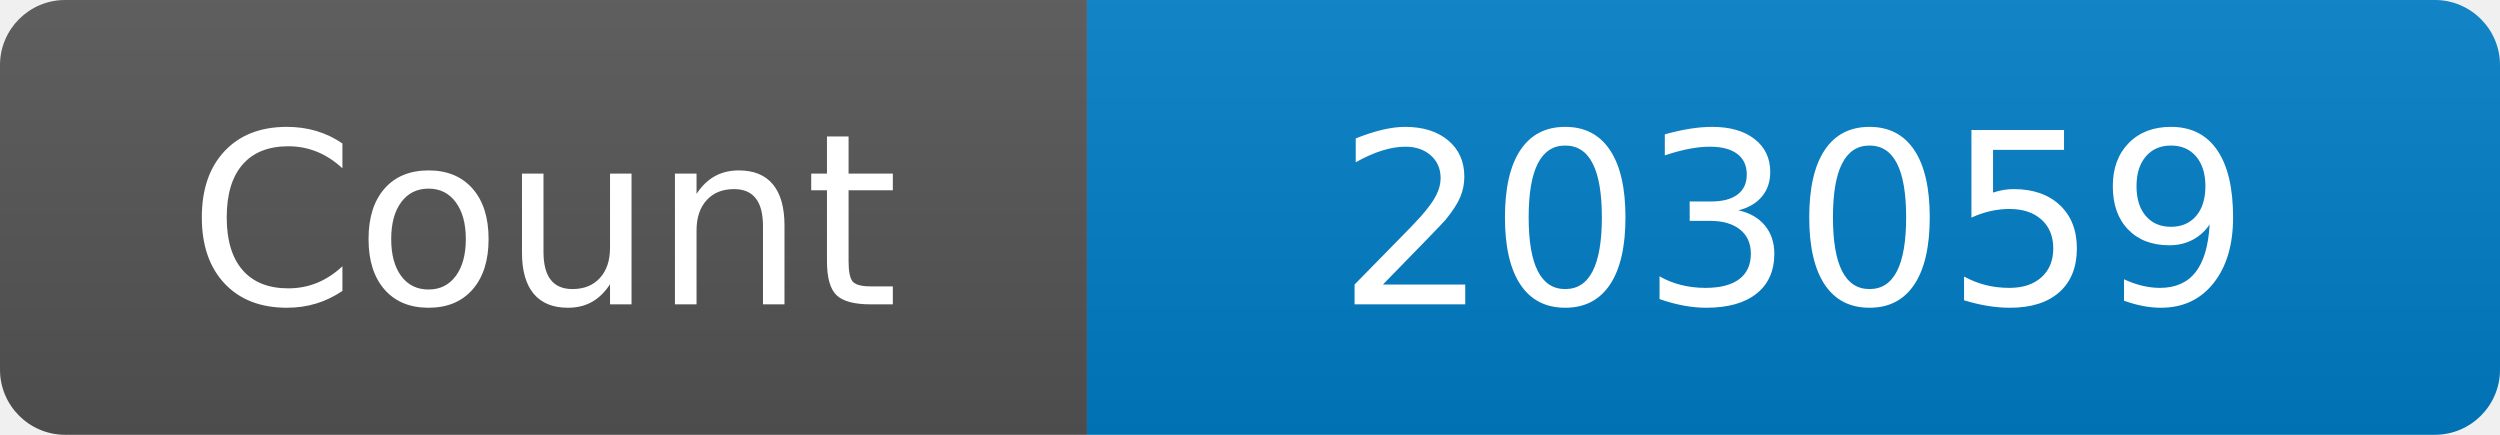
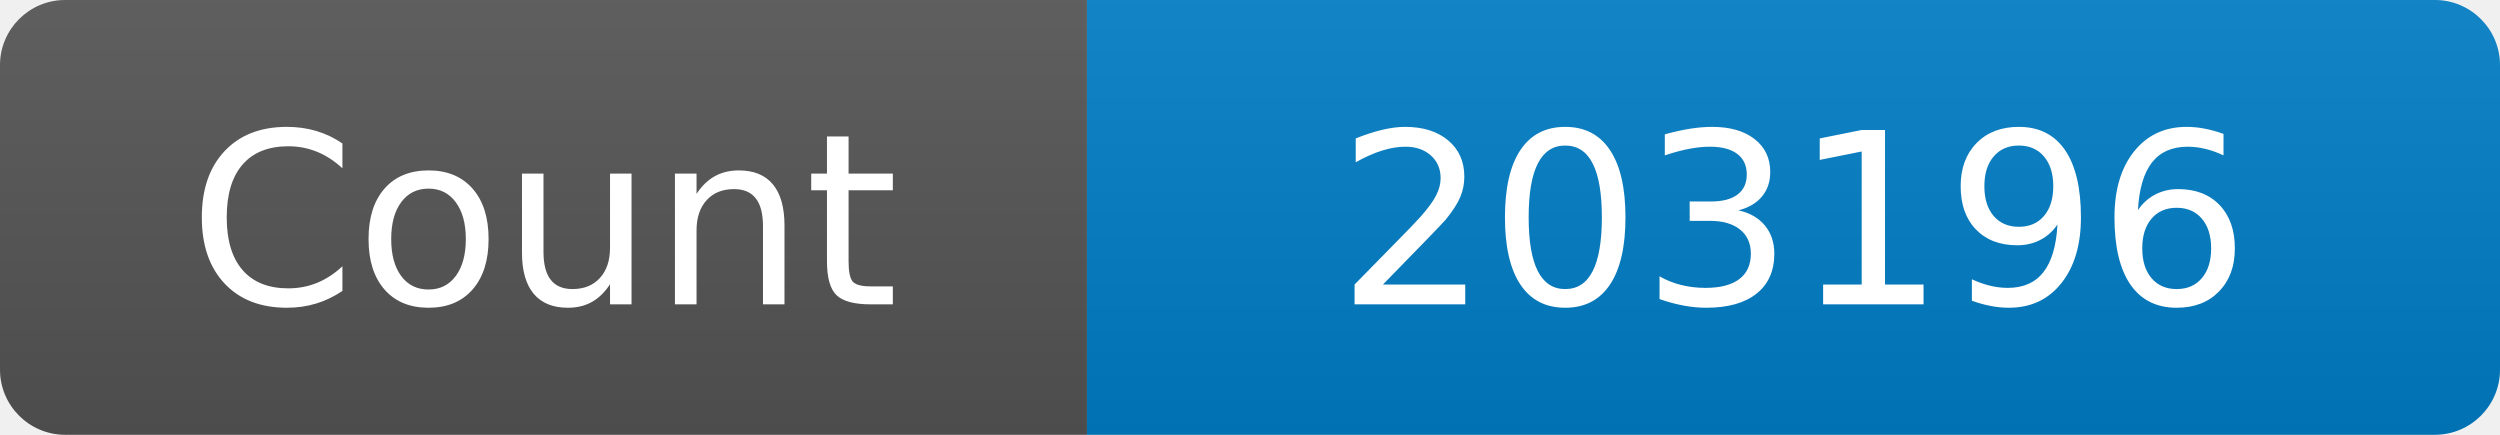
<svg xmlns="http://www.w3.org/2000/svg" width="115" height="20" role="img" aria-label="Maintained?: yes">
  <linearGradient id="s" x2="0" y2="100%">
    <stop offset="0" stop-color="#bbb" stop-opacity=".1" />
    <stop offset="1" stop-opacity=".1" />
  </linearGradient>
  <clipPath id="r">
    <rect width="115" height="20" rx="3" fill="#fff" />
  </clipPath>
  <g clip-path="url(#r)">
    <rect width="50" height="20" fill="#555" />
    <rect x="50" width="160" height="20" fill="#007ec6" />
    <rect width="115" height="20" fill="url(#s)" />
  </g>
  <g fill="#fff" text-anchor="middle" font-family="Verdana,Geneva,DejaVu Sans,sans-serif" font-size="110">
    <text x="250" y="140" transform="scale(.1)" fill="#fff">Count</text>
-     <text x="825" y="140" transform="scale(.1)" fill="#fff">203059</text>
+     <text x="825" y="140" transform="scale(.1)" fill="#fff">203196</text>
  </g>
</svg>
